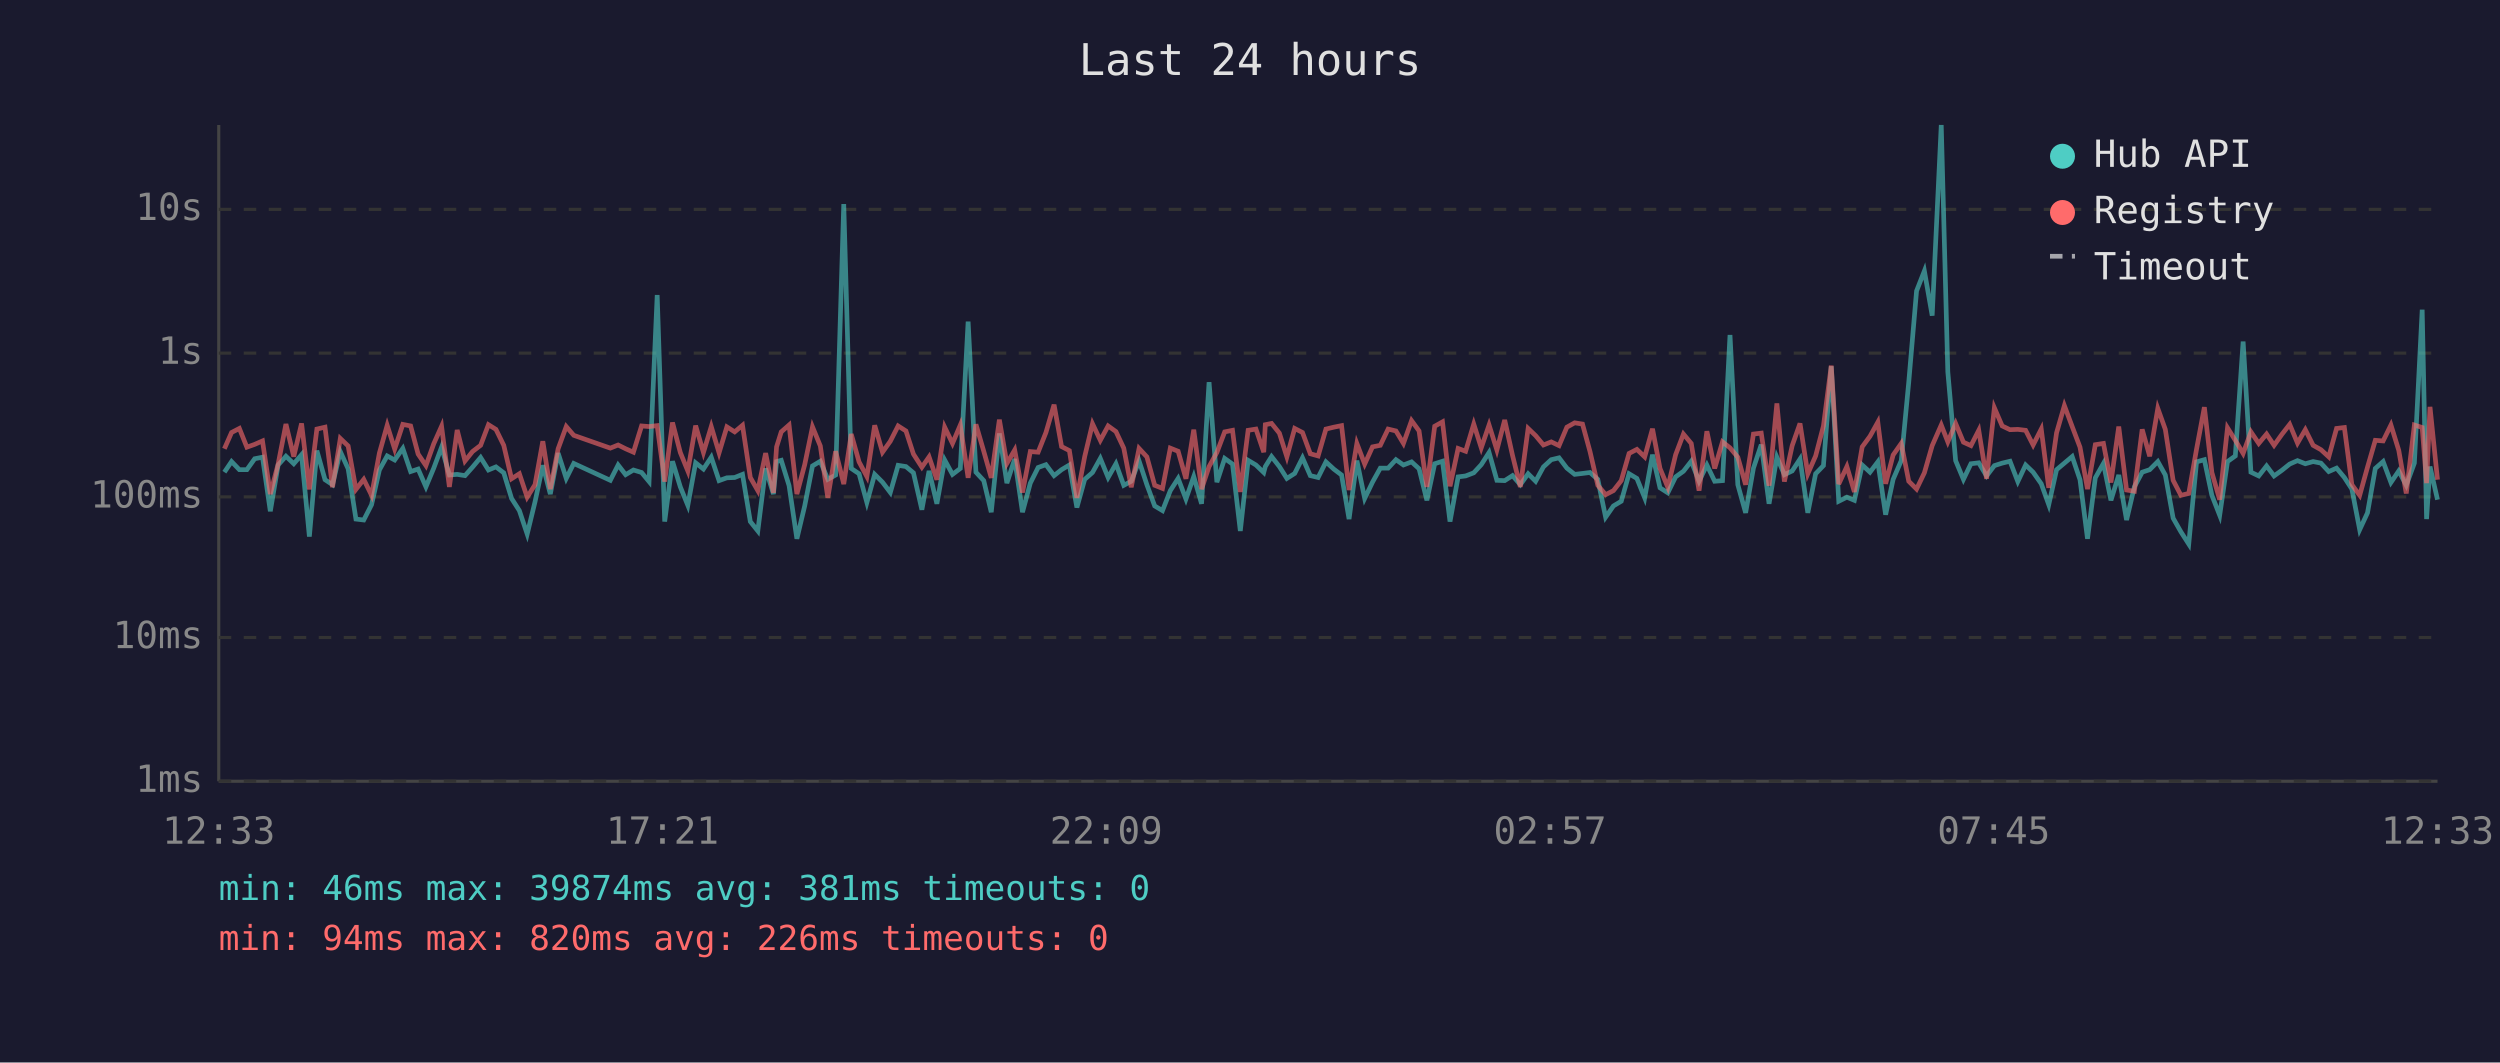
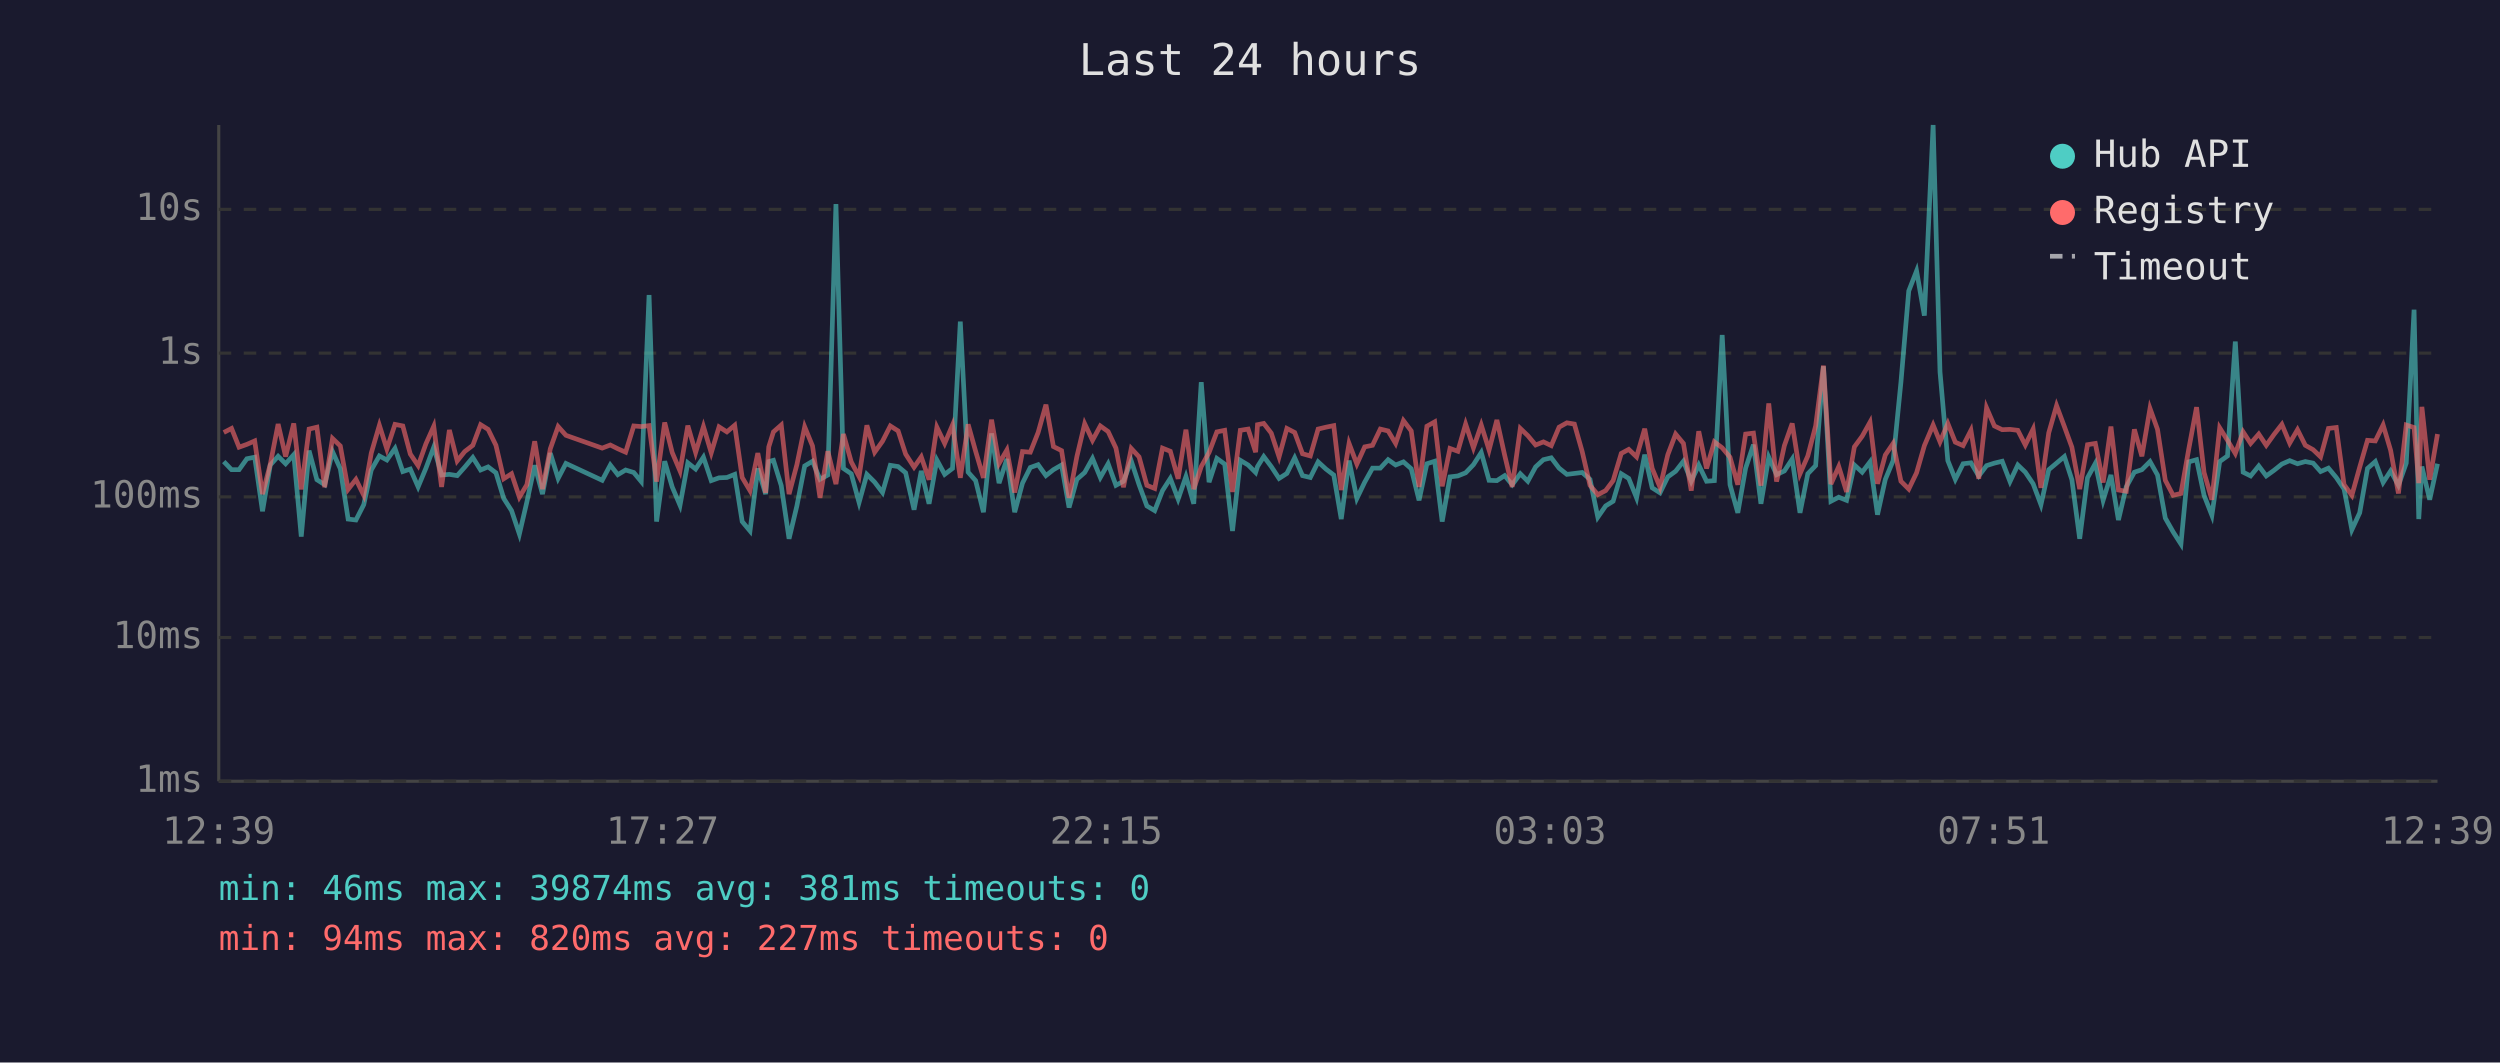
<svg xmlns="http://www.w3.org/2000/svg" viewBox="0 0 800 340" font-family="monospace" font-size="12">
  <rect width="800" height="340" fill="#1a1a2e" />
  <text x="400" y="24" fill="#e0e0e0" font-size="14" text-anchor="middle">Last 24 hours</text>
  <line x1="70" y1="40" x2="70" y2="250" stroke="#444" stroke-width="1" />
  <line x1="70" y1="250" x2="780" y2="250" stroke="#444" stroke-width="1" />
  <line x1="70" y1="250" x2="780" y2="250" stroke="#333" stroke-width="1" stroke-dasharray="4" />
  <text x="65" y="250" fill="#888" text-anchor="end" dominant-baseline="middle">1ms</text>
  <line x1="70" y1="204" x2="780" y2="204" stroke="#333" stroke-width="1" stroke-dasharray="4" />
  <text x="65" y="204" fill="#888" text-anchor="end" dominant-baseline="middle">10ms</text>
  <line x1="70" y1="159" x2="780" y2="159" stroke="#333" stroke-width="1" stroke-dasharray="4" />
  <text x="65" y="159" fill="#888" text-anchor="end" dominant-baseline="middle">100ms</text>
  <line x1="70" y1="113" x2="780" y2="113" stroke="#333" stroke-width="1" stroke-dasharray="4" />
  <text x="65" y="113" fill="#888" text-anchor="end" dominant-baseline="middle">1s</text>
  <line x1="70" y1="67" x2="780" y2="67" stroke="#333" stroke-width="1" stroke-dasharray="4" />
  <text x="65" y="67" fill="#888" text-anchor="end" dominant-baseline="middle">10s</text>
-   <text x="70" y="270" fill="#888" text-anchor="middle">12:33</text>
-   <text x="212" y="270" fill="#888" text-anchor="middle">17:21</text>
-   <text x="354" y="270" fill="#888" text-anchor="middle">22:09</text>
-   <text x="496" y="270" fill="#888" text-anchor="middle">02:57</text>
-   <text x="638" y="270" fill="#888" text-anchor="middle">07:45</text>
-   <text x="780" y="270" fill="#888" text-anchor="middle">12:33</text>
-   <polyline points="71.8,151.1 74.1,147.7 76.6,150.3 79.0,150.3 81.5,146.8 84.0,146.3 86.5,163.6 89.0,148.8 91.5,146.0 94.0,148.4 96.5,145.5 99.0,171.7 101.4,144.2 104.0,153.5 106.4,155.1 108.9,144.5 111.4,150.0 113.9,166.1 116.4,166.4 118.9,161.5 121.4,150.4 123.9,145.9 126.3,147.2 128.9,143.5 131.4,150.9 133.8,150.1 136.3,155.8 138.8,149.8 141.3,143.1 143.8,152.0 146.3,151.8 148.8,152.2 151.2,149.5 153.8,146.4 156.3,150.4 158.7,149.4 161.2,151.3 163.7,159.5 166.2,163.4 168.7,170.9 171.2,160.6 173.7,148.9 176.1,158.1 178.6,145.0 181.2,153.1 183.6,148.3 195.3,153.7 197.8,148.8 200.2,151.9 202.7,150.4 205.3,151.2 207.7,154.1 210.3,94.4 212.7,166.9 215.2,147.6 217.7,155.8 220.1,161.7 222.6,148.1 225.1,150.1 227.6,146.3 230.1,153.8 232.6,152.9 235.1,152.8 237.6,151.8 240.1,166.9 242.5,169.9 245.0,149.9 247.5,158.1 248.5,147.7 250.0,147.3 252.5,155.4 255.0,172.4 257.5,161.9 260.0,149.1 262.5,147.6 264.9,153.4 267.4,152.0 270.0,65.3 272.4,149.9 274.9,151.6 277.4,160.8 279.9,151.8 282.4,154.3 284.9,157.6 287.4,148.9 289.9,149.3 292.3,151.3 295.0,163.1 297.3,150.7 299.8,161.2 302.3,147.2 304.8,151.8 307.3,149.9 309.8,102.9 312.3,151.1 314.8,153.8 317.2,163.9 319.8,138.7 322.2,154.6 324.7,146.9 327.2,163.9 329.7,154.6 332.2,149.6 334.7,148.7 337.3,152.2 339.7,150.3 342.2,148.8 344.6,162.4 347.1,153.4 349.6,151.2 352.1,146.7 354.6,152.8 357.1,148.4 359.6,155.3 362.0,154.0 364.5,147.5 367.0,155.1 369.5,161.9 372.0,163.4 374.5,157.0 377.0,153.1 379.5,159.7 382.0,152.5 384.5,161.2 386.9,122.3 389.4,154.3 391.9,146.7 394.4,148.5 396.9,169.9 399.4,147.3 401.9,148.8 404.4,151.2 404.9,149.3 406.9,146.1 409.4,149.3 411.8,153.1 414.3,151.5 416.8,146.5 419.3,152.2 421.8,152.8 424.3,147.8 426.8,150.1 429.3,152.0 431.7,166.1 434.2,147.4 436.7,159.5 439.2,154.3 441.7,149.8 444.2,149.8 446.7,147.1 449.1,148.8 451.7,147.8 454.1,150.0 456.6,160.1 459.1,148.4 461.6,147.6 464.0,166.9 466.6,152.6 469.0,152.3 471.6,151.3 474.0,148.7 476.5,144.8 479.0,153.7 481.5,153.8 484.0,152.2 486.5,155.1 489.0,151.6 491.4,154.0 493.9,149.4 496.4,147.1 498.9,146.5 501.4,149.8 503.9,151.8 506.4,151.5 508.8,151.2 511.3,153.4 513.8,165.5 516.3,161.9 518.8,160.4 521.3,151.6 523.8,153.1 526.3,159.3 528.8,145.5 531.2,156.1 533.7,157.7 536.2,152.6 538.7,150.8 541.2,147.6 543.7,154.0 546.2,148.8 548.7,154.0 551.2,153.8 553.6,107.2 556.1,155.1 558.6,164.1 561.1,149.8 563.6,142.3 566.1,161.2 568.6,146.3 571.0,151.9 573.5,150.7 576.0,146.9 578.5,164.1 581.0,151.6 583.5,149.0 586.0,117.2 588.4,160.4 591.0,159.1 593.4,160.1 595.9,148.8 598.4,151.1 600.9,147.8 603.4,164.7 605.8,153.4 608.4,147.4 610.8,122.3 613.3,93.1 615.8,86.7 618.3,101.0 621.2,40.0 623.3,119.0 625.8,147.4 628.3,153.4 630.7,148.4 633.2,148.1 635.7,152.3 638.2,149.0 640.7,148.2 643.2,147.6 645.7,154.1 648.2,148.8 650.6,151.1 653.2,154.8 655.6,161.5 658.1,150.3 660.6,148.2 663.1,146.1 665.6,153.5 668.0,172.4 670.5,152.9 673.1,148.3 675.5,160.1 678.0,152.0 680.5,166.4 683.0,155.8 685.5,151.1 687.9,150.3 690.5,147.7 692.9,152.0 695.4,165.8 697.9,170.2 700.4,174.1 702.9,147.8 705.4,147.1 707.8,158.5 710.3,164.9 712.8,147.7 715.3,145.9 717.8,109.3 720.3,151.1 722.8,152.3 725.3,149.1 727.7,152.3 730.2,150.5 732.7,148.5 735.2,147.4 737.7,148.4 740.2,147.7 742.7,148.2 745.2,150.9 747.7,149.8 750.2,152.8 752.6,156.5 755.1,169.5 757.6,164.1 760.1,149.9 762.6,147.7 765.1,154.4 767.6,150.7 770.0,155.3 772.6,148.2 775.1,99.1 776.5,166.1 777.6,149.3 780.0,159.9" fill="none" stroke="#4ecdc4" stroke-width="1.5" opacity="0.6" />
-   <polyline points="71.8,143.6 74.1,138.4 76.6,137.1 79.0,143.1 81.5,142.2 84.0,141.1 86.5,158.1 89.0,148.5 91.5,135.7 94.0,146.1 96.5,135.5 99.0,156.6 101.4,137.3 104.0,136.7 106.4,155.9 108.9,140.3 111.4,142.7 113.9,156.6 116.4,153.4 118.9,158.5 121.4,145.0 123.9,136.1 126.3,143.7 128.9,135.8 131.4,136.3 133.8,145.3 136.3,149.0 138.8,142.0 141.3,136.4 143.8,155.8 146.3,137.6 148.8,147.5 151.2,144.5 153.8,142.5 156.3,135.9 158.7,137.4 161.2,142.5 163.7,153.2 166.2,151.6 168.7,159.1 171.2,155.1 173.7,141.2 176.1,156.5 178.6,143.6 181.2,136.5 183.6,139.3 195.3,143.4 197.8,142.4 200.2,143.6 202.7,144.7 205.3,136.3 207.7,136.5 210.3,136.2 212.7,154.1 215.2,135.2 217.7,144.8 220.1,150.7 222.6,136.2 225.1,144.8 227.6,136.5 230.1,144.9 232.6,136.6 235.1,138.2 237.6,136.1 240.1,152.8 242.5,157.0 245.0,145.0 247.5,157.7 248.5,143.0 250.0,138.2 252.5,136.0 255.0,158.1 257.5,148.7 260.0,136.6 262.5,142.7 264.9,159.3 267.4,144.4 270.0,154.9 272.4,138.9 274.9,147.8 277.4,152.5 279.9,136.1 282.4,144.7 284.9,141.2 287.4,136.3 289.9,137.9 292.3,145.3 295.0,149.5 297.3,146.2 299.8,153.5 302.3,136.7 304.8,141.9 307.3,136.0 309.8,152.9 312.3,135.8 314.8,144.4 317.2,152.9 319.8,134.3 322.2,148.3 324.7,144.0 327.2,157.6 329.7,144.5 332.2,144.7 334.7,138.4 337.3,129.5 339.7,142.9 342.2,144.2 344.6,159.3 347.1,146.1 349.6,135.6 352.1,140.9 354.6,136.3 357.1,138.1 359.6,143.4 362.0,155.9 364.5,143.5 367.0,146.2 369.5,155.3 372.0,156.3 374.5,143.4 377.0,144.4 379.5,153.2 382.0,137.5 384.5,156.5 386.9,149.3 389.4,144.8 391.9,138.2 394.4,137.7 396.9,157.4 399.4,137.7 401.9,137.3 404.4,144.7 404.9,135.9 406.9,135.5 409.4,138.6 411.8,146.2 414.3,137.1 416.8,138.4 419.3,145.2 421.8,145.9 424.3,137.3 426.8,136.7 429.3,136.2 431.7,156.8 434.2,141.9 436.7,148.5 439.2,143.0 441.7,142.5 444.2,137.3 446.7,137.9 449.1,141.9 451.7,134.6 454.1,137.9 456.6,155.8 459.1,136.4 461.6,135.0 464.0,155.6 466.6,143.5 469.0,144.4 471.6,135.7 474.0,143.3 476.5,136.0 479.0,144.0 481.5,134.4 484.0,145.7 486.5,155.8 489.0,137.1 491.4,139.4 493.9,142.4 496.4,141.4 498.9,142.6 501.4,136.7 503.9,135.3 506.4,135.7 508.8,144.5 511.3,155.3 513.8,158.3 516.3,157.0 518.8,153.8 521.3,145.1 523.8,143.8 526.3,146.2 528.8,137.2 531.2,149.9 533.7,155.9 536.2,145.5 538.7,138.9 541.2,141.9 543.7,157.0 546.2,138.0 548.7,149.9 551.2,141.4 553.6,143.3 556.1,146.3 558.6,155.1 561.1,138.9 563.6,138.6 566.1,155.4 568.6,129.1 571.0,154.1 573.5,142.6 576.0,135.5 578.5,151.6 581.0,145.9 583.5,136.3 586.0,117.0 588.4,154.9 591.0,149.3 593.4,157.4 595.9,143.0 598.4,139.6 600.9,135.1 603.4,154.8 605.8,145.6 608.4,141.9 610.8,154.0 613.3,156.5 615.8,151.3 618.3,142.6 621.2,136.0 623.3,141.4 625.8,135.5 628.3,141.5 630.7,142.6 633.2,137.7 635.7,153.2 638.2,130.5 640.7,136.3 643.2,137.5 645.7,137.4 648.2,137.7 650.6,142.4 653.2,137.3 655.6,156.1 658.1,138.5 660.6,129.8 663.1,136.5 665.6,143.1 668.0,156.5 670.5,142.3 673.1,141.9 675.5,154.4 678.0,136.5 680.5,156.8 683.0,157.2 685.5,137.4 687.9,146.0 690.5,130.7 692.9,137.4 695.4,153.7 697.9,158.5 700.4,157.9 702.9,143.7 705.4,130.3 707.8,151.2 710.3,159.9 712.8,136.9 715.3,140.9 717.8,145.1 720.3,138.2 722.8,141.9 725.3,138.9 727.7,142.5 730.2,139.0 732.7,135.8 735.2,141.8 737.7,137.5 740.2,142.5 742.7,143.9 745.2,146.2 747.7,137.1 750.2,136.8 752.6,155.1 755.1,158.5 757.6,149.5 760.1,140.9 762.6,141.1 765.1,136.0 767.6,144.1 770.0,157.9 772.6,136.0 775.1,136.8 776.5,154.6 777.6,130.2 780.0,153.5" fill="none" stroke="#ff6b6b" stroke-width="1.5" opacity="0.6" />
+   <text x="70" y="270" fill="#888" text-anchor="middle">12:39</text>
+   <text x="212" y="270" fill="#888" text-anchor="middle">17:27</text>
+   <text x="354" y="270" fill="#888" text-anchor="middle">22:15</text>
+   <text x="496" y="270" fill="#888" text-anchor="middle">03:03</text>
+   <text x="638" y="270" fill="#888" text-anchor="middle">07:51</text>
+   <text x="780" y="270" fill="#888" text-anchor="middle">12:39</text>
+   <polyline points="71.6,147.7 74.1,150.3 76.5,150.3 79.0,146.8 81.5,146.3 84.0,163.6 86.5,148.8 89.0,146.0 91.4,148.4 94.0,145.5 96.4,171.7 98.9,144.2 101.4,153.5 103.9,155.1 106.4,144.5 108.9,150.0 111.4,166.1 113.9,166.4 116.4,161.5 118.8,150.4 121.4,145.9 123.8,147.2 126.4,143.5 128.9,150.9 131.3,150.1 133.8,155.8 136.3,149.8 138.8,143.1 141.3,152.0 143.8,151.8 146.3,152.2 148.7,149.5 151.3,146.4 153.8,150.4 156.2,149.4 158.7,151.3 161.2,159.5 163.7,163.4 166.2,170.9 168.6,160.6 171.1,148.9 173.6,158.1 176.1,145.0 178.6,153.1 181.1,148.3 192.7,153.7 195.3,148.8 197.7,151.9 200.2,150.4 202.8,151.2 205.2,154.1 207.7,94.4 210.1,166.9 212.7,147.6 215.1,155.8 217.6,161.7 220.1,148.1 222.6,150.1 225.1,146.3 227.6,153.8 230.1,152.9 232.6,152.8 235.1,151.8 237.5,166.9 240.0,169.9 242.5,149.9 245.0,158.1 246.0,147.7 247.5,147.3 250.0,155.4 252.5,172.4 255.0,161.9 257.5,149.1 260.0,147.6 262.4,153.4 264.9,152.0 267.5,65.3 269.9,149.9 272.4,151.6 274.9,160.8 277.4,151.8 279.9,154.3 282.4,157.6 284.9,148.9 287.4,149.3 289.8,151.3 292.5,163.1 294.8,150.7 297.3,161.2 299.8,147.2 302.3,151.8 304.8,149.9 307.3,102.9 309.8,151.1 312.2,153.8 314.7,163.9 317.3,138.7 319.7,154.6 322.2,146.9 324.7,163.9 327.2,154.6 329.7,149.6 332.2,148.7 334.7,152.2 337.1,150.3 339.7,148.8 342.1,162.4 344.6,153.4 347.1,151.2 349.6,146.7 352.1,152.8 354.6,148.4 357.1,155.3 359.5,154.0 362.0,147.5 364.5,155.1 367.0,161.9 369.5,163.4 372.0,157.0 374.5,153.1 377.0,159.7 379.5,152.5 382.0,161.2 384.4,122.3 386.9,154.3 389.4,146.7 391.9,148.5 394.4,169.9 396.9,147.3 399.4,148.8 401.8,151.2 402.4,149.3 404.4,146.1 406.8,149.3 409.3,153.1 411.8,151.5 414.3,146.5 416.8,152.2 419.3,152.8 421.8,147.8 424.3,150.1 426.8,152.0 429.2,166.1 431.7,147.4 434.2,159.5 436.7,154.3 439.2,149.8 441.7,149.8 444.2,147.1 446.6,148.8 449.1,147.8 451.6,150.0 454.1,160.1 456.6,148.4 459.1,147.6 461.5,166.9 464.0,152.6 466.5,152.3 469.0,151.3 471.5,148.7 474.0,144.8 476.5,153.7 479.0,153.8 481.5,152.2 483.9,155.1 486.5,151.6 488.9,154.0 491.4,149.4 493.9,147.1 496.4,146.5 498.9,149.8 501.4,151.8 503.8,151.5 506.3,151.2 508.8,153.4 511.3,165.5 513.8,161.9 516.2,160.4 518.8,151.6 521.2,153.1 523.7,159.3 526.3,145.5 528.7,156.1 531.2,157.7 533.7,152.6 536.2,150.8 538.7,147.6 541.2,154.0 543.6,148.8 546.1,154.0 548.6,153.8 551.1,107.2 553.6,155.1 556.1,164.1 558.6,149.8 561.1,142.3 563.5,161.2 566.0,146.3 568.5,151.9 571.0,150.7 573.5,146.9 576.0,164.1 578.5,151.6 581.0,149.0 583.5,117.2 585.9,160.4 588.4,159.1 590.9,160.1 593.4,148.8 595.9,151.1 598.4,147.8 600.8,164.7 603.3,153.4 605.8,147.4 608.3,122.3 610.8,93.1 613.3,86.7 615.8,101.0 618.6,40.0 620.8,119.0 623.3,147.4 625.7,153.4 628.2,148.4 630.7,148.1 633.2,152.3 635.7,149.0 638.2,148.2 640.7,147.6 643.2,154.1 645.7,148.8 648.1,151.1 650.6,154.8 653.1,161.5 655.6,150.3 658.1,148.2 660.6,146.1 663.0,153.5 665.5,172.4 668.0,152.9 670.5,148.3 673.0,160.1 675.5,152.0 677.9,166.4 680.4,155.8 683.0,151.1 685.4,150.3 688.0,147.7 690.4,152.0 692.9,165.8 695.4,170.2 697.9,174.1 700.4,147.8 702.9,147.1 705.3,158.5 707.8,164.9 710.3,147.7 712.8,145.9 715.3,109.3 717.8,151.1 720.2,152.3 722.8,149.1 725.2,152.3 727.7,150.5 730.2,148.5 732.7,147.4 735.2,148.4 737.7,147.7 740.2,148.2 742.6,150.9 745.1,149.8 747.6,152.8 750.1,156.5 752.6,169.5 755.1,164.1 757.6,149.9 760.1,147.7 762.6,154.4 765.0,150.7 767.5,155.3 770.0,148.2 772.5,99.1 774.0,166.1 775.0,149.3 777.5,159.9 780.0,148.4" fill="none" stroke="#4ecdc4" stroke-width="1.5" opacity="0.6" />
+   <polyline points="71.6,138.4 74.1,137.1 76.5,143.1 79.0,142.2 81.5,141.1 84.0,158.1 86.5,148.5 89.0,135.7 91.4,146.1 94.0,135.5 96.4,156.6 98.9,137.3 101.4,136.7 103.9,155.9 106.4,140.3 108.9,142.7 111.4,156.6 113.9,153.4 116.4,158.5 118.8,145.0 121.4,136.1 123.8,143.7 126.4,135.8 128.9,136.3 131.3,145.3 133.8,149.0 136.3,142.0 138.8,136.4 141.3,155.8 143.8,137.6 146.3,147.5 148.7,144.5 151.3,142.5 153.8,135.9 156.2,137.4 158.7,142.5 161.2,153.2 163.7,151.6 166.2,159.1 168.6,155.1 171.1,141.2 173.6,156.5 176.1,143.6 178.6,136.5 181.1,139.3 192.7,143.4 195.3,142.4 197.7,143.6 200.2,144.7 202.8,136.3 205.2,136.5 207.7,136.2 210.1,154.1 212.7,135.2 215.1,144.8 217.6,150.7 220.1,136.2 222.6,144.8 225.1,136.5 227.6,144.9 230.1,136.6 232.6,138.2 235.1,136.1 237.5,152.8 240.0,157.0 242.5,145.0 245.0,157.7 246.0,143.0 247.5,138.2 250.0,136.0 252.5,158.1 255.0,148.7 257.5,136.6 260.0,142.7 262.4,159.3 264.9,144.4 267.5,154.9 269.9,138.9 272.4,147.8 274.9,152.5 277.4,136.1 279.9,144.7 282.4,141.2 284.9,136.3 287.4,137.9 289.8,145.3 292.5,149.5 294.8,146.2 297.3,153.5 299.8,136.7 302.3,141.9 304.8,136.0 307.3,152.9 309.8,135.8 312.2,144.4 314.7,152.9 317.3,134.3 319.7,148.3 322.2,144.0 324.7,157.6 327.2,144.5 329.7,144.7 332.2,138.4 334.7,129.5 337.1,142.9 339.7,144.2 342.1,159.3 344.6,146.1 347.1,135.6 349.6,140.9 352.1,136.3 354.6,138.1 357.1,143.4 359.5,155.9 362.0,143.5 364.5,146.2 367.0,155.3 369.5,156.3 372.0,143.4 374.5,144.4 377.0,153.2 379.5,137.5 382.0,156.5 384.4,149.3 386.9,144.8 389.4,138.2 391.9,137.7 394.4,157.4 396.9,137.7 399.4,137.3 401.8,144.7 402.4,135.9 404.4,135.5 406.8,138.6 409.3,146.2 411.8,137.1 414.3,138.4 416.8,145.2 419.3,145.9 421.8,137.3 424.3,136.7 426.8,136.2 429.2,156.8 431.7,141.9 434.2,148.5 436.7,143.0 439.2,142.5 441.7,137.3 444.2,137.9 446.6,141.9 449.1,134.6 451.6,137.9 454.1,155.8 456.6,136.4 459.1,135.0 461.5,155.6 464.0,143.5 466.5,144.4 469.0,135.7 471.5,143.3 474.0,136.0 476.5,144.0 479.0,134.4 481.5,145.7 483.9,155.8 486.5,137.1 488.9,139.4 491.4,142.4 493.9,141.4 496.4,142.6 498.9,136.7 501.4,135.3 503.8,135.7 506.3,144.5 508.8,155.3 511.3,158.3 513.8,157.0 516.2,153.8 518.8,145.1 521.2,143.8 523.7,146.2 526.3,137.2 528.7,149.9 531.2,155.9 533.7,145.5 536.2,138.9 538.7,141.9 541.2,157.0 543.6,138.0 546.1,149.9 548.6,141.4 551.1,143.3 553.6,146.3 556.1,155.1 558.6,138.9 561.1,138.6 563.5,155.4 566.0,129.1 568.5,154.1 571.0,142.6 573.5,135.5 576.0,151.6 578.5,145.9 581.0,136.3 583.5,117.0 585.9,154.9 588.4,149.3 590.9,157.4 593.4,143.0 595.9,139.6 598.4,135.1 600.8,154.8 603.3,145.6 605.8,141.9 608.3,154.0 610.8,156.5 613.3,151.3 615.8,142.6 618.6,136.0 620.8,141.4 623.3,135.5 625.7,141.5 628.2,142.6 630.7,137.7 633.2,153.2 635.7,130.5 638.2,136.3 640.7,137.5 643.2,137.4 645.7,137.7 648.1,142.4 650.6,137.3 653.1,156.1 655.6,138.5 658.1,129.8 660.6,136.5 663.0,143.1 665.5,156.5 668.0,142.3 670.5,141.9 673.0,154.4 675.5,136.5 677.9,156.8 680.4,157.2 683.0,137.4 685.4,146.0 688.0,130.7 690.4,137.4 692.9,153.7 695.4,158.5 697.9,157.9 700.4,143.7 702.9,130.3 705.3,151.2 707.8,159.9 710.3,136.9 712.8,140.9 715.3,145.1 717.8,138.2 720.2,141.9 722.8,138.9 725.2,142.5 727.7,139.0 730.2,135.8 732.7,141.8 735.2,137.5 737.7,142.5 740.2,143.9 742.6,146.2 745.1,137.1 747.6,136.8 750.1,155.1 752.6,158.5 755.1,149.5 757.6,140.9 760.1,141.1 762.6,136.0 765.0,144.1 767.5,157.9 770.0,136.0 772.5,136.8 774.0,154.6 775.0,130.2 777.5,153.5 780.0,138.9" fill="none" stroke="#ff6b6b" stroke-width="1.5" opacity="0.6" />
  <circle cx="660" cy="50" r="4" fill="#4ecdc4" />
  <text x="670" y="50" fill="#e0e0e0" dominant-baseline="middle">Hub API</text>
  <circle cx="660" cy="68" r="4" fill="#ff6b6b" />
  <text x="670" y="68" fill="#e0e0e0" dominant-baseline="middle">Registry</text>
  <line x1="656" y1="82" x2="664" y2="82" stroke="#e0e0e0" stroke-width="1.5" stroke-dasharray="4,3" opacity="0.7" />
  <text x="670" y="86" fill="#e0e0e0" dominant-baseline="middle">Timeout</text>
  <text x="70" y="288" fill="#4ecdc4" font-size="11">min: 46ms  max: 39874ms  avg: 381ms  timeouts: 0</text>
-   <text x="70" y="304" fill="#ff6b6b" font-size="11">min: 94ms  max: 820ms  avg: 226ms  timeouts: 0</text>
+   <text x="70" y="304" fill="#ff6b6b" font-size="11">min: 94ms  max: 820ms  avg: 227ms  timeouts: 0</text>
</svg>
